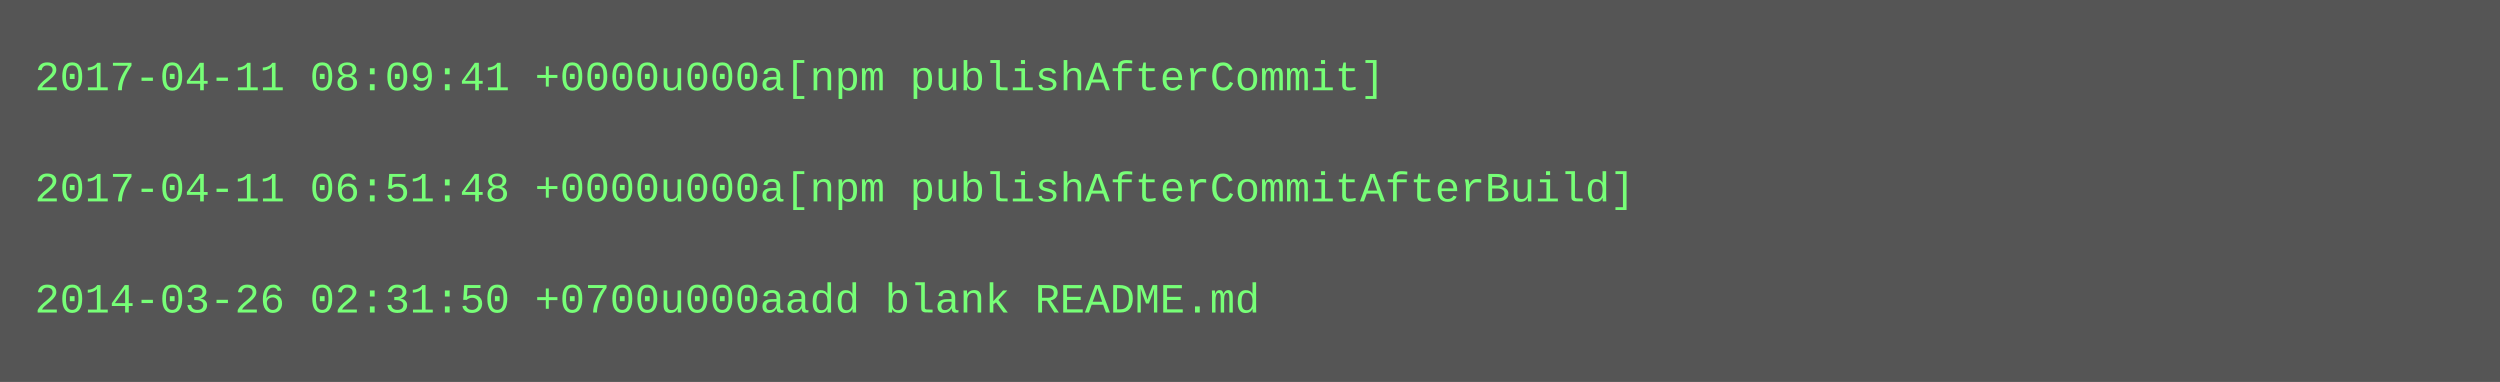
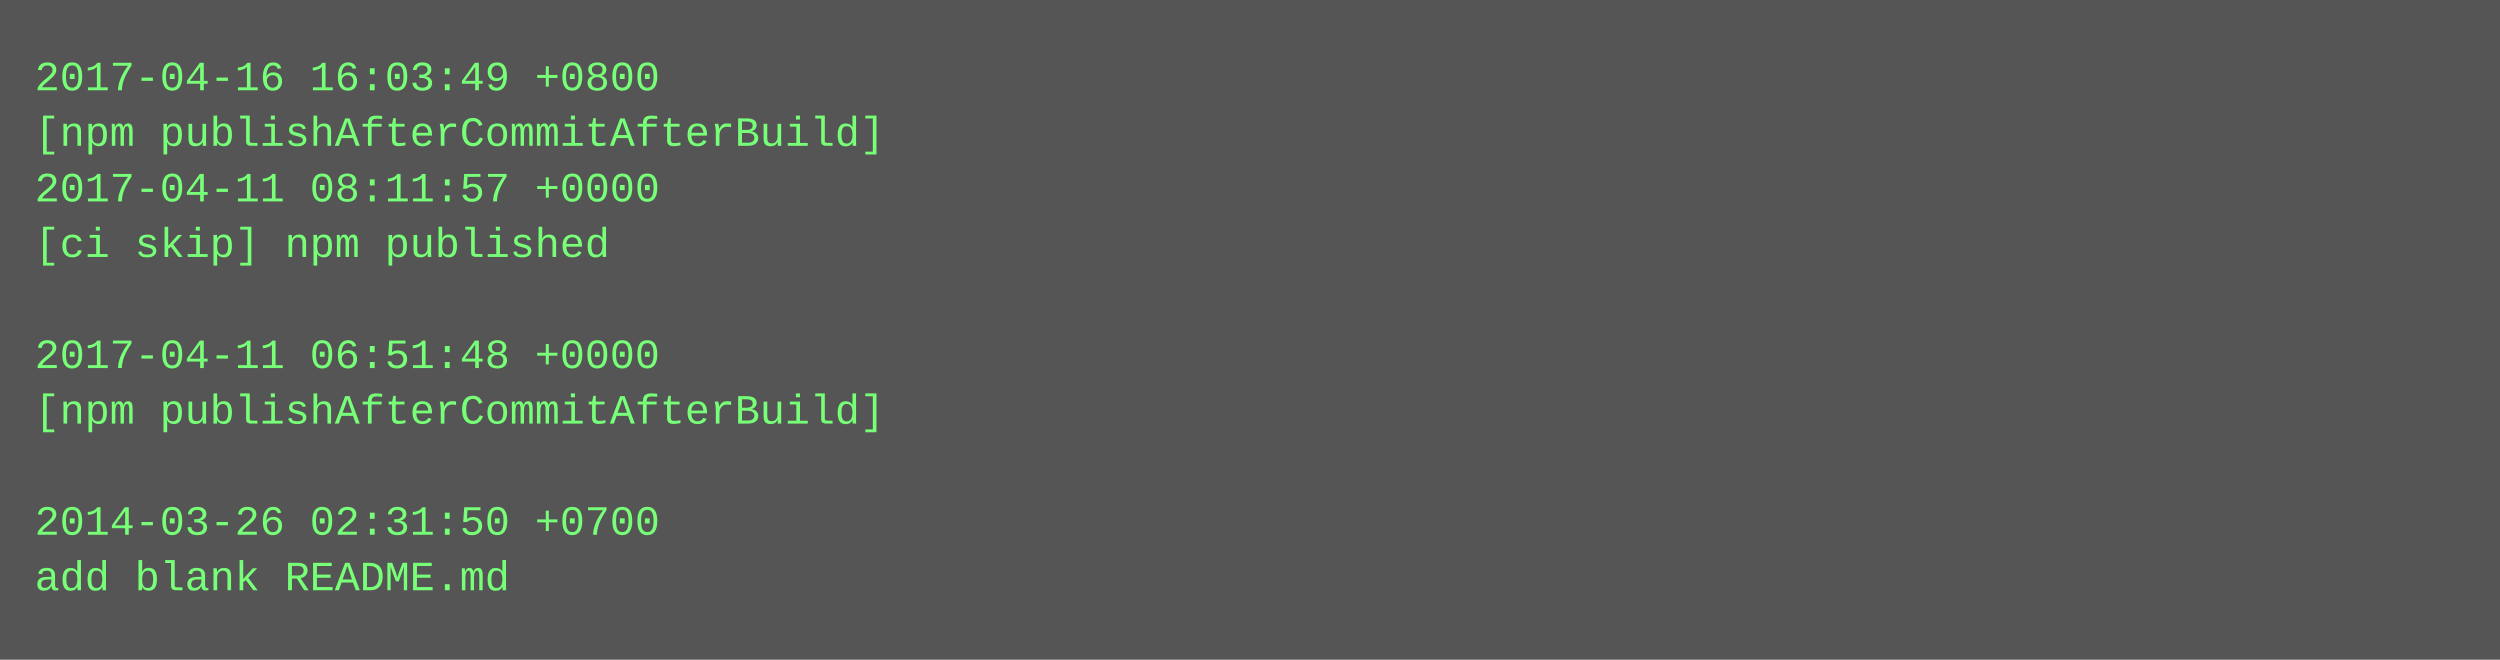
- <svg xmlns="http://www.w3.org/2000/svg" height="110" width="720">
-   <rect height="110" fill="#555" width="720" />
+ <svg xmlns="http://www.w3.org/2000/svg" height="190" width="720">
+   <rect height="190" fill="#555" width="720" />
  <text fill="#7f7" font-family="Courier New" font-size="12" xml:space="preserve">
-     <tspan x="10" y="26">2017-04-11 08:09:41 +0000u000a[npm publishAfterCommit]</tspan>
-     <tspan x="10" y="42" />
-     <tspan x="10" y="58">2017-04-11 06:51:48 +0000u000a[npm publishAfterCommitAfterBuild]</tspan>
-     <tspan x="10" y="74" />
-     <tspan x="10" y="90">2014-03-26 02:31:50 +0700u000aadd blank README.md</tspan>
+     <tspan x="10" y="26">2017-04-16 16:03:49 +0800</tspan>
+     <tspan x="10" y="42">[npm publishAfterCommitAfterBuild]</tspan>
+     <tspan x="10" y="58">2017-04-11 08:11:57 +0000</tspan>
+     <tspan x="10" y="74">[ci skip] npm published</tspan>
+     <tspan x="10" y="90" />
+     <tspan x="10" y="106">2017-04-11 06:51:48 +0000</tspan>
+     <tspan x="10" y="122">[npm publishAfterCommitAfterBuild]</tspan>
+     <tspan x="10" y="138" />
+     <tspan x="10" y="154">2014-03-26 02:31:50 +0700</tspan>
+     <tspan x="10" y="170">add blank README.md</tspan>
  </text>
</svg>
